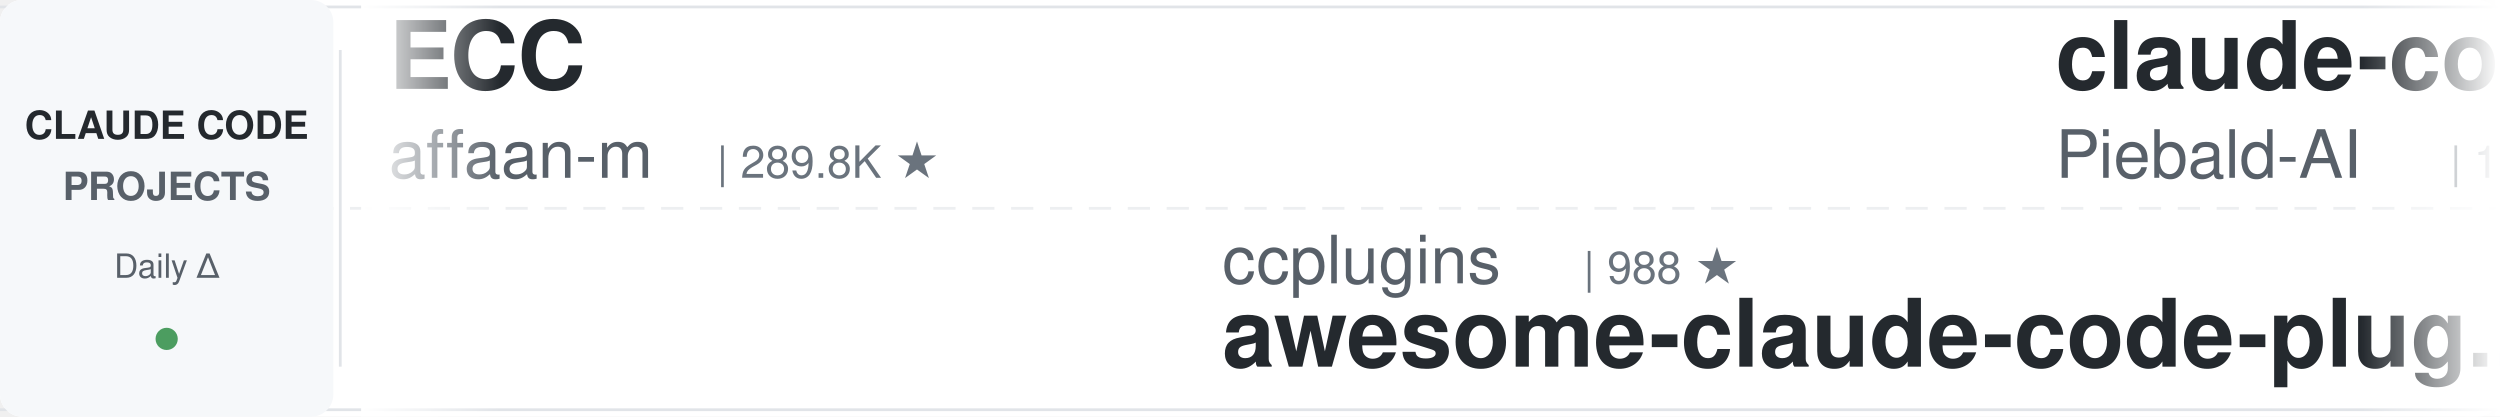
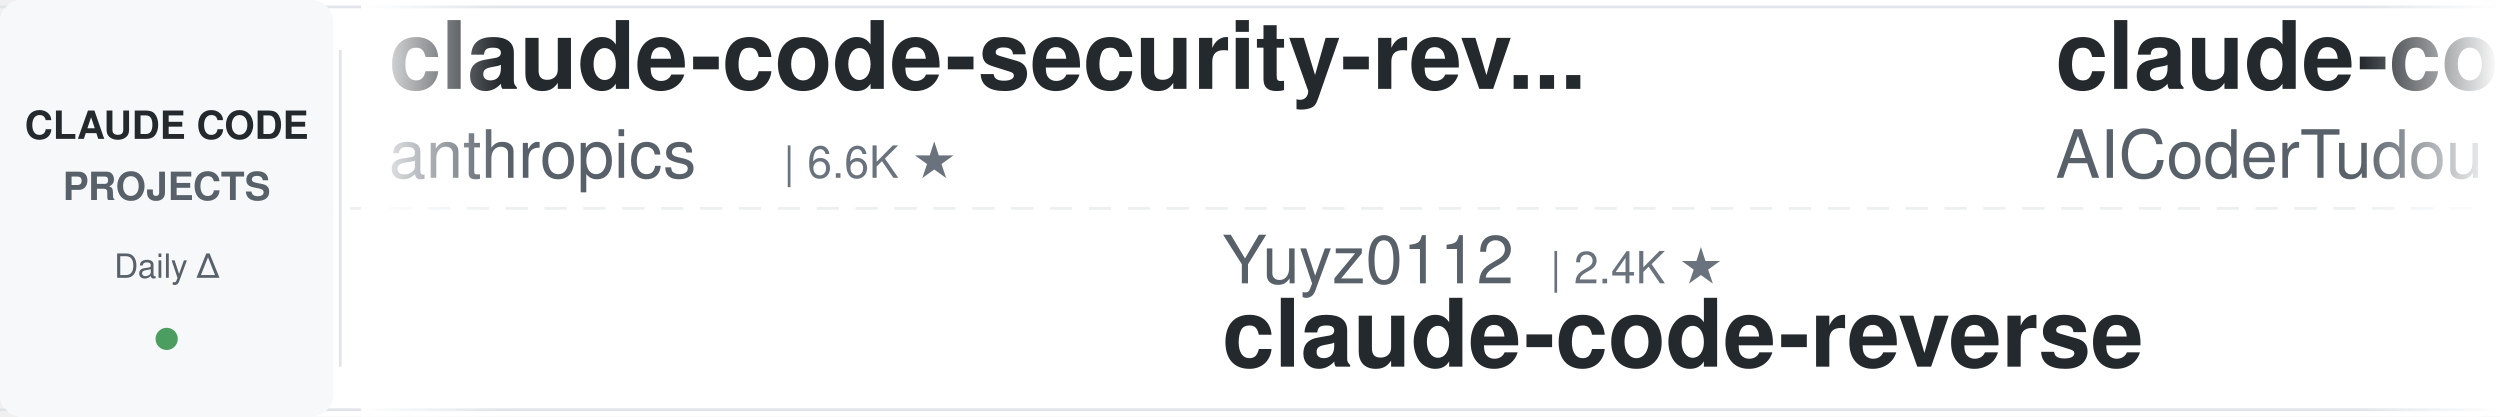
<svg xmlns="http://www.w3.org/2000/svg" width="900" height="150">
  <defs>
    <linearGradient id="leftFade" x1="0%" y1="0%" x2="100%" y2="0%">
      <stop offset="0%" style="stop-color:#ffffff;stop-opacity:1" />
      <stop offset="100%" style="stop-color:#ffffff;stop-opacity:0" />
    </linearGradient>
    <linearGradient id="rightFade" x1="0%" y1="0%" x2="100%" y2="0%">
      <stop offset="0%" style="stop-color:#ffffff;stop-opacity:0" />
      <stop offset="100%" style="stop-color:#ffffff;stop-opacity:1" />
    </linearGradient>
  </defs>
  <rect width="900" height="150" fill="#ffffff" rx="8" />
  <rect x="0" y="2" width="900" height="1" fill="#e1e4e8" />
  <rect x="0" y="147" width="900" height="1" fill="#e1e4e8" />
  <line x1="0" y1="75" x2="900" y2="75" stroke="#e1e4e8" stroke-width="1" stroke-dasharray="8 6" opacity="0.6" />
  <rect x="0" y="0" width="120" height="150" fill="#f6f8fa" rx="8" />
  <text x="60" y="50" font-family="-apple-system, BlinkMacSystemFont, 'Segoe UI', Helvetica, Arial, sans-serif" font-size="14" font-weight="600" fill="#24292e" text-anchor="middle">CLAUDE CODE</text>
  <text x="60" y="72" font-family="-apple-system, BlinkMacSystemFont, 'Segoe UI', Helvetica, Arial, sans-serif" font-size="14" font-weight="600" fill="#586069" text-anchor="middle">PROJECTS</text>
  <text x="60" y="100" font-family="-apple-system, BlinkMacSystemFont, 'Segoe UI', Helvetica, Arial, sans-serif" font-size="12" font-weight="500" fill="#586069" text-anchor="middle">Daily Δ</text>
  <circle cx="60" cy="122" r="4" fill="#22863a" opacity="0.8" />
  <rect x="122" y="18" width="1" height="114" fill="#e1e4e8" />
  <clipPath id="tickerClip">
    <rect x="130" y="0" width="770" height="150" />
  </clipPath>
  <g clip-path="url(#tickerClip)">
    <g id="tickerItems">
      <animateTransform attributeName="transform" attributeType="XML" type="translate" from="0 0" to="-3000 0" dur="54s" repeatCount="indefinite" />
      <g transform="translate(0, 0)">
-         <text x="140" y="32" font-family="-apple-system, BlinkMacSystemFont, 'Segoe UI', Helvetica, Arial, sans-serif" font-size="34" font-weight="600" fill="#24292e">ECC</text>
-         <text x="140" y="64" font-family="-apple-system, BlinkMacSystemFont, 'Segoe UI', Helvetica, Arial, sans-serif" font-size="24" font-weight="400" fill="#586069">affaan-m</text>
-         <text x="258" y="64" font-family="-apple-system, BlinkMacSystemFont, 'Segoe UI', Helvetica, Arial, sans-serif" font-size="16" font-weight="500" fill="#6a737d">| 289.8K ★</text>
+         <text x="140" y="32" font-family="-apple-system, BlinkMacSystemFont, 'Segoe UI', Helvetica, Arial, sans-serif" font-size="34" font-weight="600" fill="#24292e">claude-code-security-rev...</text>
+         <text x="140" y="64" font-family="-apple-system, BlinkMacSystemFont, 'Segoe UI', Helvetica, Arial, sans-serif" font-size="24" font-weight="400" fill="#586069">anthropics</text>
+         <text x="282" y="64" font-family="-apple-system, BlinkMacSystemFont, 'Segoe UI', Helvetica, Arial, sans-serif" font-size="16" font-weight="500" fill="#6a737d">| 6.6K ★</text>
      </g>
      <g transform="translate(300, 0)">
-         <text x="140" y="102" font-family="-apple-system, BlinkMacSystemFont, 'Segoe UI', Helvetica, Arial, sans-serif" font-size="24" font-weight="400" fill="#586069">ccplugins</text>
-         <text x="270" y="102" font-family="-apple-system, BlinkMacSystemFont, 'Segoe UI', Helvetica, Arial, sans-serif" font-size="16" font-weight="500" fill="#6a737d">| 988 ★</text>
-         <text x="140" y="132" font-family="-apple-system, BlinkMacSystemFont, 'Segoe UI', Helvetica, Arial, sans-serif" font-size="34" font-weight="600" fill="#24292e">awesome-claude-code-plug...</text>
+         <text x="140" y="102" font-family="-apple-system, BlinkMacSystemFont, 'Segoe UI', Helvetica, Arial, sans-serif" font-size="24" font-weight="400" fill="#586069">Yuyz0112</text>
+         <text x="258" y="102" font-family="-apple-system, BlinkMacSystemFont, 'Segoe UI', Helvetica, Arial, sans-serif" font-size="16" font-weight="500" fill="#6a737d">| 2.4K ★</text>
+         <text x="140" y="132" font-family="-apple-system, BlinkMacSystemFont, 'Segoe UI', Helvetica, Arial, sans-serif" font-size="34" font-weight="600" fill="#24292e">claude-code-reverse</text>
      </g>
      <g transform="translate(600, 0)">
+         <text x="140" y="32" font-family="-apple-system, BlinkMacSystemFont, 'Segoe UI', Helvetica, Arial, sans-serif" font-size="34" font-weight="600" fill="#24292e">claude-code-tudou</text>
+         <text x="140" y="64" font-family="-apple-system, BlinkMacSystemFont, 'Segoe UI', Helvetica, Arial, sans-serif" font-size="24" font-weight="400" fill="#586069">AICoderTudou</text>
+         <text x="306" y="64" font-family="-apple-system, BlinkMacSystemFont, 'Segoe UI', Helvetica, Arial, sans-serif" font-size="16" font-weight="500" fill="#6a737d">| 491 ★</text>
+       </g>
+       <g transform="translate(900, 0)">
+         <text x="140" y="102" font-family="-apple-system, BlinkMacSystemFont, 'Segoe UI', Helvetica, Arial, sans-serif" font-size="24" font-weight="400" fill="#586069">zebbern</text>
+         <text x="246" y="102" font-family="-apple-system, BlinkMacSystemFont, 'Segoe UI', Helvetica, Arial, sans-serif" font-size="16" font-weight="500" fill="#6a737d">| 4.7K ★</text>
+         <text x="140" y="132" font-family="-apple-system, BlinkMacSystemFont, 'Segoe UI', Helvetica, Arial, sans-serif" font-size="34" font-weight="600" fill="#24292e">claude-code-guide</text>
+       </g>
+       <g transform="translate(1200, 0)">
+         <text x="140" y="32" font-family="-apple-system, BlinkMacSystemFont, 'Segoe UI', Helvetica, Arial, sans-serif" font-size="34" font-weight="600" fill="#24292e">Open-ClaudeCode</text>
+         <text x="140" y="64" font-family="-apple-system, BlinkMacSystemFont, 'Segoe UI', Helvetica, Arial, sans-serif" font-size="24" font-weight="400" fill="#586069">LING71671</text>
+         <text x="270" y="64" font-family="-apple-system, BlinkMacSystemFont, 'Segoe UI', Helvetica, Arial, sans-serif" font-size="16" font-weight="500" fill="#6a737d">| 974 ★</text>
+       </g>
+       <g transform="translate(1500, 0)">
+         <text x="140" y="102" font-family="-apple-system, BlinkMacSystemFont, 'Segoe UI', Helvetica, Arial, sans-serif" font-size="24" font-weight="400" fill="#586069">ChrisWiles</text>
+         <text x="282" y="102" font-family="-apple-system, BlinkMacSystemFont, 'Segoe UI', Helvetica, Arial, sans-serif" font-size="16" font-weight="500" fill="#6a737d">| 6.1K ★</text>
+         <text x="140" y="132" font-family="-apple-system, BlinkMacSystemFont, 'Segoe UI', Helvetica, Arial, sans-serif" font-size="34" font-weight="600" fill="#24292e">claude-code-showcase</text>
+       </g>
+       <g transform="translate(1800, 0)">
+         <text x="140" y="32" font-family="-apple-system, BlinkMacSystemFont, 'Segoe UI', Helvetica, Arial, sans-serif" font-size="34" font-weight="600" fill="#24292e">claude-code-cli</text>
+         <text x="140" y="64" font-family="-apple-system, BlinkMacSystemFont, 'Segoe UI', Helvetica, Arial, sans-serif" font-size="24" font-weight="400" fill="#586069">huangserva</text>
+         <text x="282" y="64" font-family="-apple-system, BlinkMacSystemFont, 'Segoe UI', Helvetica, Arial, sans-serif" font-size="16" font-weight="500" fill="#6a737d">| 630 ★</text>
+       </g>
+       <g transform="translate(2100, 0)">
+         <text x="140" y="102" font-family="-apple-system, BlinkMacSystemFont, 'Segoe UI', Helvetica, Arial, sans-serif" font-size="24" font-weight="400" fill="#586069">anthropics</text>
+         <text x="282" y="102" font-family="-apple-system, BlinkMacSystemFont, 'Segoe UI', Helvetica, Arial, sans-serif" font-size="16" font-weight="500" fill="#6a737d">| 9.7K ★</text>
+         <text x="140" y="132" font-family="-apple-system, BlinkMacSystemFont, 'Segoe UI', Helvetica, Arial, sans-serif" font-size="34" font-weight="600" fill="#24292e">claude-code-action</text>
+       </g>
+       <g transform="translate(2400, 0)">
        <text x="140" y="32" font-family="-apple-system, BlinkMacSystemFont, 'Segoe UI', Helvetica, Arial, sans-serif" font-size="34" font-weight="600" fill="#24292e">claude-code-system-promp...</text>
        <text x="140" y="64" font-family="-apple-system, BlinkMacSystemFont, 'Segoe UI', Helvetica, Arial, sans-serif" font-size="24" font-weight="400" fill="#586069">Piebald-AI</text>
        <text x="282" y="64" font-family="-apple-system, BlinkMacSystemFont, 'Segoe UI', Helvetica, Arial, sans-serif" font-size="16" font-weight="500" fill="#6a737d">| 13.0K ★</text>
      </g>
-       <g transform="translate(900, 0)">
-         <text x="140" y="102" font-family="-apple-system, BlinkMacSystemFont, 'Segoe UI', Helvetica, Arial, sans-serif" font-size="24" font-weight="400" fill="#586069">diet103</text>
-         <text x="246" y="102" font-family="-apple-system, BlinkMacSystemFont, 'Segoe UI', Helvetica, Arial, sans-serif" font-size="16" font-weight="500" fill="#6a737d">| 10.0K ★</text>
-         <text x="140" y="132" font-family="-apple-system, BlinkMacSystemFont, 'Segoe UI', Helvetica, Arial, sans-serif" font-size="34" font-weight="600" fill="#24292e">claude-code-infrastructu...</text>
-       </g>
-       <g transform="translate(1200, 0)">
-         <text x="140" y="32" font-family="-apple-system, BlinkMacSystemFont, 'Segoe UI', Helvetica, Arial, sans-serif" font-size="34" font-weight="600" fill="#24292e">claude-code-spec-workflo...</text>
-         <text x="140" y="64" font-family="-apple-system, BlinkMacSystemFont, 'Segoe UI', Helvetica, Arial, sans-serif" font-size="24" font-weight="400" fill="#586069">Pimzino</text>
-         <text x="246" y="64" font-family="-apple-system, BlinkMacSystemFont, 'Segoe UI', Helvetica, Arial, sans-serif" font-size="16" font-weight="500" fill="#6a737d">| 3.9K ★</text>
-       </g>
-       <g transform="translate(1500, 0)">
-         <text x="140" y="102" font-family="-apple-system, BlinkMacSystemFont, 'Segoe UI', Helvetica, Arial, sans-serif" font-size="24" font-weight="400" fill="#586069">asgeirtj</text>
-         <text x="258" y="102" font-family="-apple-system, BlinkMacSystemFont, 'Segoe UI', Helvetica, Arial, sans-serif" font-size="16" font-weight="500" fill="#6a737d">| 70.3K ★</text>
-         <text x="140" y="132" font-family="-apple-system, BlinkMacSystemFont, 'Segoe UI', Helvetica, Arial, sans-serif" font-size="34" font-weight="600" fill="#24292e">system_prompts_leaks</text>
-       </g>
-       <g transform="translate(1800, 0)">
-         <text x="140" y="32" font-family="-apple-system, BlinkMacSystemFont, 'Segoe UI', Helvetica, Arial, sans-serif" font-size="34" font-weight="600" fill="#24292e">claude-code-skills</text>
-         <text x="140" y="64" font-family="-apple-system, BlinkMacSystemFont, 'Segoe UI', Helvetica, Arial, sans-serif" font-size="24" font-weight="400" fill="#586069">daymade</text>
-         <text x="246" y="64" font-family="-apple-system, BlinkMacSystemFont, 'Segoe UI', Helvetica, Arial, sans-serif" font-size="16" font-weight="500" fill="#6a737d">| 1.5K ★</text>
-       </g>
-       <g transform="translate(2100, 0)">
-         <text x="140" y="102" font-family="-apple-system, BlinkMacSystemFont, 'Segoe UI', Helvetica, Arial, sans-serif" font-size="24" font-weight="400" fill="#586069">darcyegb</text>
-         <text x="258" y="102" font-family="-apple-system, BlinkMacSystemFont, 'Segoe UI', Helvetica, Arial, sans-serif" font-size="16" font-weight="500" fill="#6a737d">| 780 ★</text>
-         <text x="140" y="132" font-family="-apple-system, BlinkMacSystemFont, 'Segoe UI', Helvetica, Arial, sans-serif" font-size="34" font-weight="600" fill="#24292e">ClaudeCodeAgents</text>
-       </g>
-       <g transform="translate(2400, 0)">
-         <text x="140" y="32" font-family="-apple-system, BlinkMacSystemFont, 'Segoe UI', Helvetica, Arial, sans-serif" font-size="34" font-weight="600" fill="#24292e">claude-code-workflows</text>
-         <text x="140" y="64" font-family="-apple-system, BlinkMacSystemFont, 'Segoe UI', Helvetica, Arial, sans-serif" font-size="24" font-weight="400" fill="#586069">OneRedOak</text>
-         <text x="270" y="64" font-family="-apple-system, BlinkMacSystemFont, 'Segoe UI', Helvetica, Arial, sans-serif" font-size="16" font-weight="500" fill="#6a737d">| 3.9K ★</text>
-       </g>
      <g transform="translate(2700, 0)">
-         <text x="140" y="102" font-family="-apple-system, BlinkMacSystemFont, 'Segoe UI', Helvetica, Arial, sans-serif" font-size="24" font-weight="400" fill="#586069">nicedreamzapp</text>
-         <text x="318" y="102" font-family="-apple-system, BlinkMacSystemFont, 'Segoe UI', Helvetica, Arial, sans-serif" font-size="16" font-weight="500" fill="#6a737d">| 3.4K ★</text>
-         <text x="140" y="132" font-family="-apple-system, BlinkMacSystemFont, 'Segoe UI', Helvetica, Arial, sans-serif" font-size="34" font-weight="600" fill="#24292e">claude-code-local</text>
+         <text x="140" y="102" font-family="-apple-system, BlinkMacSystemFont, 'Segoe UI', Helvetica, Arial, sans-serif" font-size="24" font-weight="400" fill="#586069">VILA-Lab</text>
+         <text x="258" y="102" font-family="-apple-system, BlinkMacSystemFont, 'Segoe UI', Helvetica, Arial, sans-serif" font-size="16" font-weight="500" fill="#6a737d">| 2.2K ★</text>
+         <text x="140" y="132" font-family="-apple-system, BlinkMacSystemFont, 'Segoe UI', Helvetica, Arial, sans-serif" font-size="34" font-weight="600" fill="#24292e">Dive-into-Claude-Code</text>
      </g>
      <g transform="translate(3000, 0)">
-         <text x="140" y="32" font-family="-apple-system, BlinkMacSystemFont, 'Segoe UI', Helvetica, Arial, sans-serif" font-size="34" font-weight="600" fill="#24292e">ECC</text>
-         <text x="140" y="64" font-family="-apple-system, BlinkMacSystemFont, 'Segoe UI', Helvetica, Arial, sans-serif" font-size="24" font-weight="400" fill="#586069">affaan-m</text>
-         <text x="258" y="64" font-family="-apple-system, BlinkMacSystemFont, 'Segoe UI', Helvetica, Arial, sans-serif" font-size="16" font-weight="500" fill="#6a737d">| 289.8K ★</text>
+         <text x="140" y="32" font-family="-apple-system, BlinkMacSystemFont, 'Segoe UI', Helvetica, Arial, sans-serif" font-size="34" font-weight="600" fill="#24292e">claude-code-security-rev...</text>
+         <text x="140" y="64" font-family="-apple-system, BlinkMacSystemFont, 'Segoe UI', Helvetica, Arial, sans-serif" font-size="24" font-weight="400" fill="#586069">anthropics</text>
+         <text x="282" y="64" font-family="-apple-system, BlinkMacSystemFont, 'Segoe UI', Helvetica, Arial, sans-serif" font-size="16" font-weight="500" fill="#6a737d">| 6.6K ★</text>
      </g>
      <g transform="translate(3300, 0)">
-         <text x="140" y="102" font-family="-apple-system, BlinkMacSystemFont, 'Segoe UI', Helvetica, Arial, sans-serif" font-size="24" font-weight="400" fill="#586069">ccplugins</text>
-         <text x="270" y="102" font-family="-apple-system, BlinkMacSystemFont, 'Segoe UI', Helvetica, Arial, sans-serif" font-size="16" font-weight="500" fill="#6a737d">| 988 ★</text>
-         <text x="140" y="132" font-family="-apple-system, BlinkMacSystemFont, 'Segoe UI', Helvetica, Arial, sans-serif" font-size="34" font-weight="600" fill="#24292e">awesome-claude-code-plug...</text>
+         <text x="140" y="102" font-family="-apple-system, BlinkMacSystemFont, 'Segoe UI', Helvetica, Arial, sans-serif" font-size="24" font-weight="400" fill="#586069">Yuyz0112</text>
+         <text x="258" y="102" font-family="-apple-system, BlinkMacSystemFont, 'Segoe UI', Helvetica, Arial, sans-serif" font-size="16" font-weight="500" fill="#6a737d">| 2.4K ★</text>
+         <text x="140" y="132" font-family="-apple-system, BlinkMacSystemFont, 'Segoe UI', Helvetica, Arial, sans-serif" font-size="34" font-weight="600" fill="#24292e">claude-code-reverse</text>
      </g>
      <g transform="translate(3600, 0)">
-         <text x="140" y="32" font-family="-apple-system, BlinkMacSystemFont, 'Segoe UI', Helvetica, Arial, sans-serif" font-size="34" font-weight="600" fill="#24292e">claude-code-system-promp...</text>
-         <text x="140" y="64" font-family="-apple-system, BlinkMacSystemFont, 'Segoe UI', Helvetica, Arial, sans-serif" font-size="24" font-weight="400" fill="#586069">Piebald-AI</text>
-         <text x="282" y="64" font-family="-apple-system, BlinkMacSystemFont, 'Segoe UI', Helvetica, Arial, sans-serif" font-size="16" font-weight="500" fill="#6a737d">| 13.0K ★</text>
+         <text x="140" y="32" font-family="-apple-system, BlinkMacSystemFont, 'Segoe UI', Helvetica, Arial, sans-serif" font-size="34" font-weight="600" fill="#24292e">claude-code-tudou</text>
+         <text x="140" y="64" font-family="-apple-system, BlinkMacSystemFont, 'Segoe UI', Helvetica, Arial, sans-serif" font-size="24" font-weight="400" fill="#586069">AICoderTudou</text>
+         <text x="306" y="64" font-family="-apple-system, BlinkMacSystemFont, 'Segoe UI', Helvetica, Arial, sans-serif" font-size="16" font-weight="500" fill="#6a737d">| 491 ★</text>
      </g>
      <g transform="translate(3900, 0)">
-         <text x="140" y="102" font-family="-apple-system, BlinkMacSystemFont, 'Segoe UI', Helvetica, Arial, sans-serif" font-size="24" font-weight="400" fill="#586069">diet103</text>
-         <text x="246" y="102" font-family="-apple-system, BlinkMacSystemFont, 'Segoe UI', Helvetica, Arial, sans-serif" font-size="16" font-weight="500" fill="#6a737d">| 10.0K ★</text>
-         <text x="140" y="132" font-family="-apple-system, BlinkMacSystemFont, 'Segoe UI', Helvetica, Arial, sans-serif" font-size="34" font-weight="600" fill="#24292e">claude-code-infrastructu...</text>
+         <text x="140" y="102" font-family="-apple-system, BlinkMacSystemFont, 'Segoe UI', Helvetica, Arial, sans-serif" font-size="24" font-weight="400" fill="#586069">zebbern</text>
+         <text x="246" y="102" font-family="-apple-system, BlinkMacSystemFont, 'Segoe UI', Helvetica, Arial, sans-serif" font-size="16" font-weight="500" fill="#6a737d">| 4.7K ★</text>
+         <text x="140" y="132" font-family="-apple-system, BlinkMacSystemFont, 'Segoe UI', Helvetica, Arial, sans-serif" font-size="34" font-weight="600" fill="#24292e">claude-code-guide</text>
      </g>
    </g>
  </g>
  <rect x="130" y="0" width="50" height="150" fill="url(#leftFade)" />
  <rect x="850" y="0" width="50" height="150" fill="url(#rightFade)" />
</svg>
